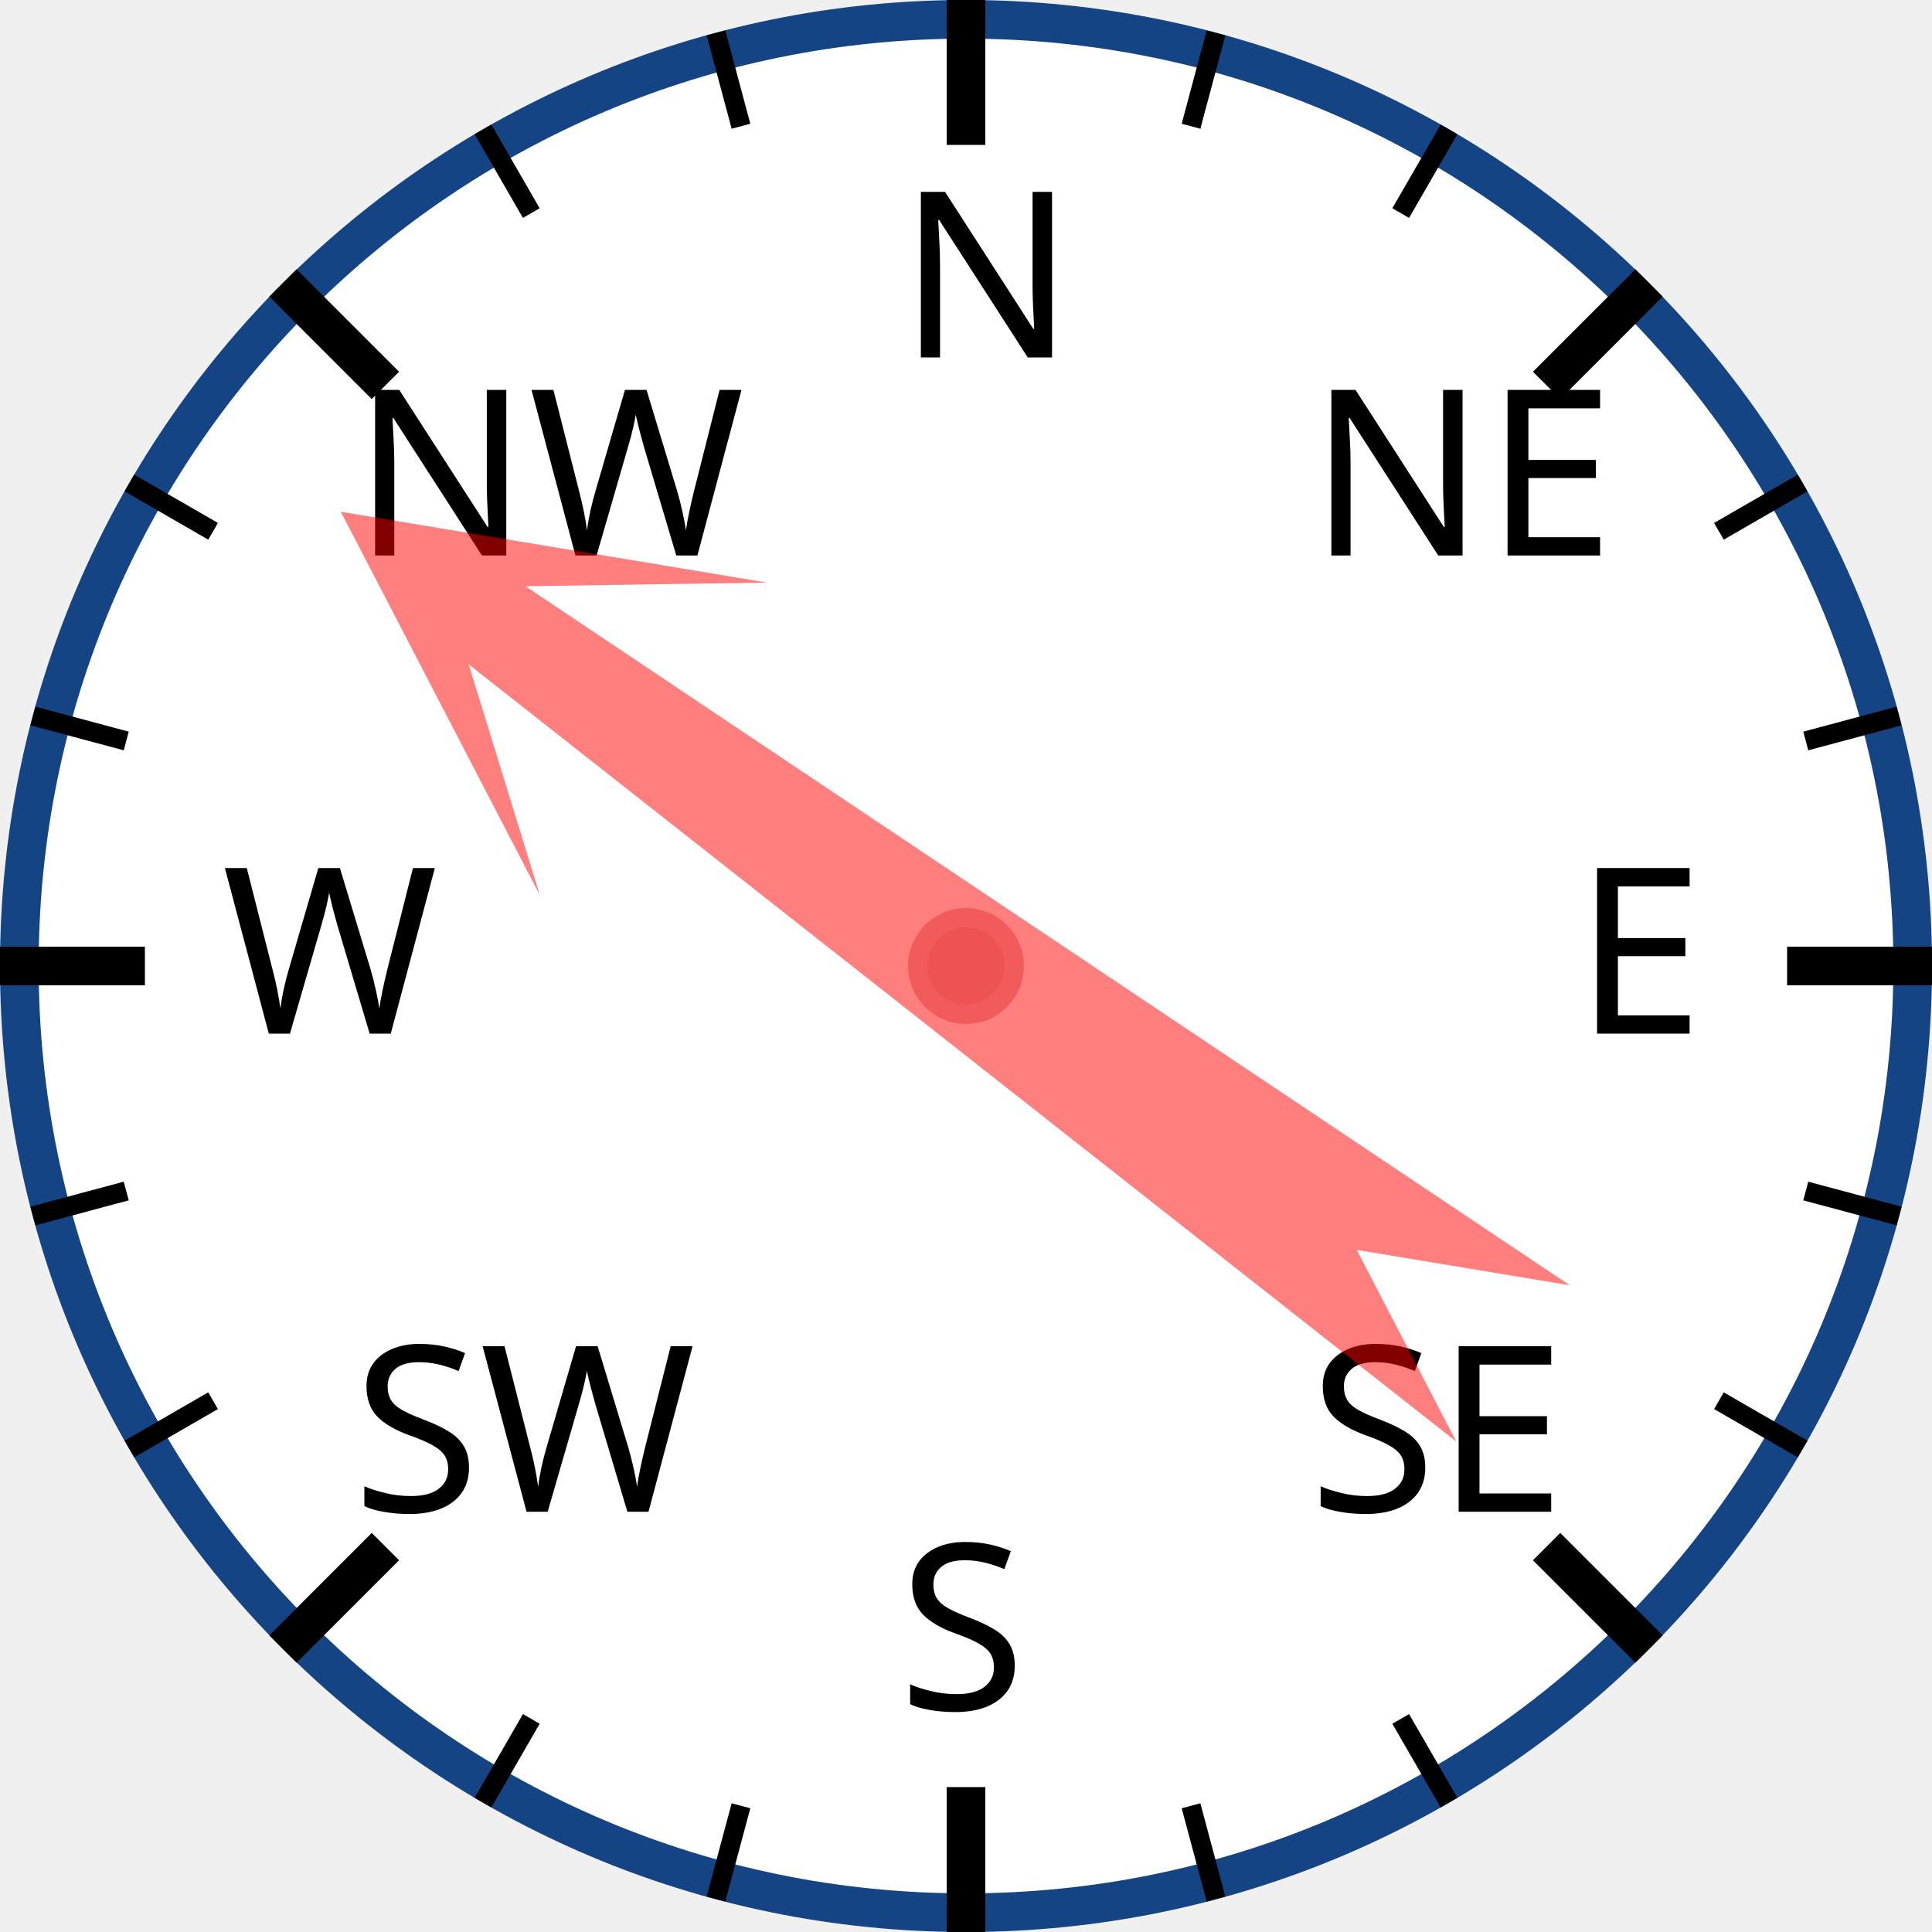
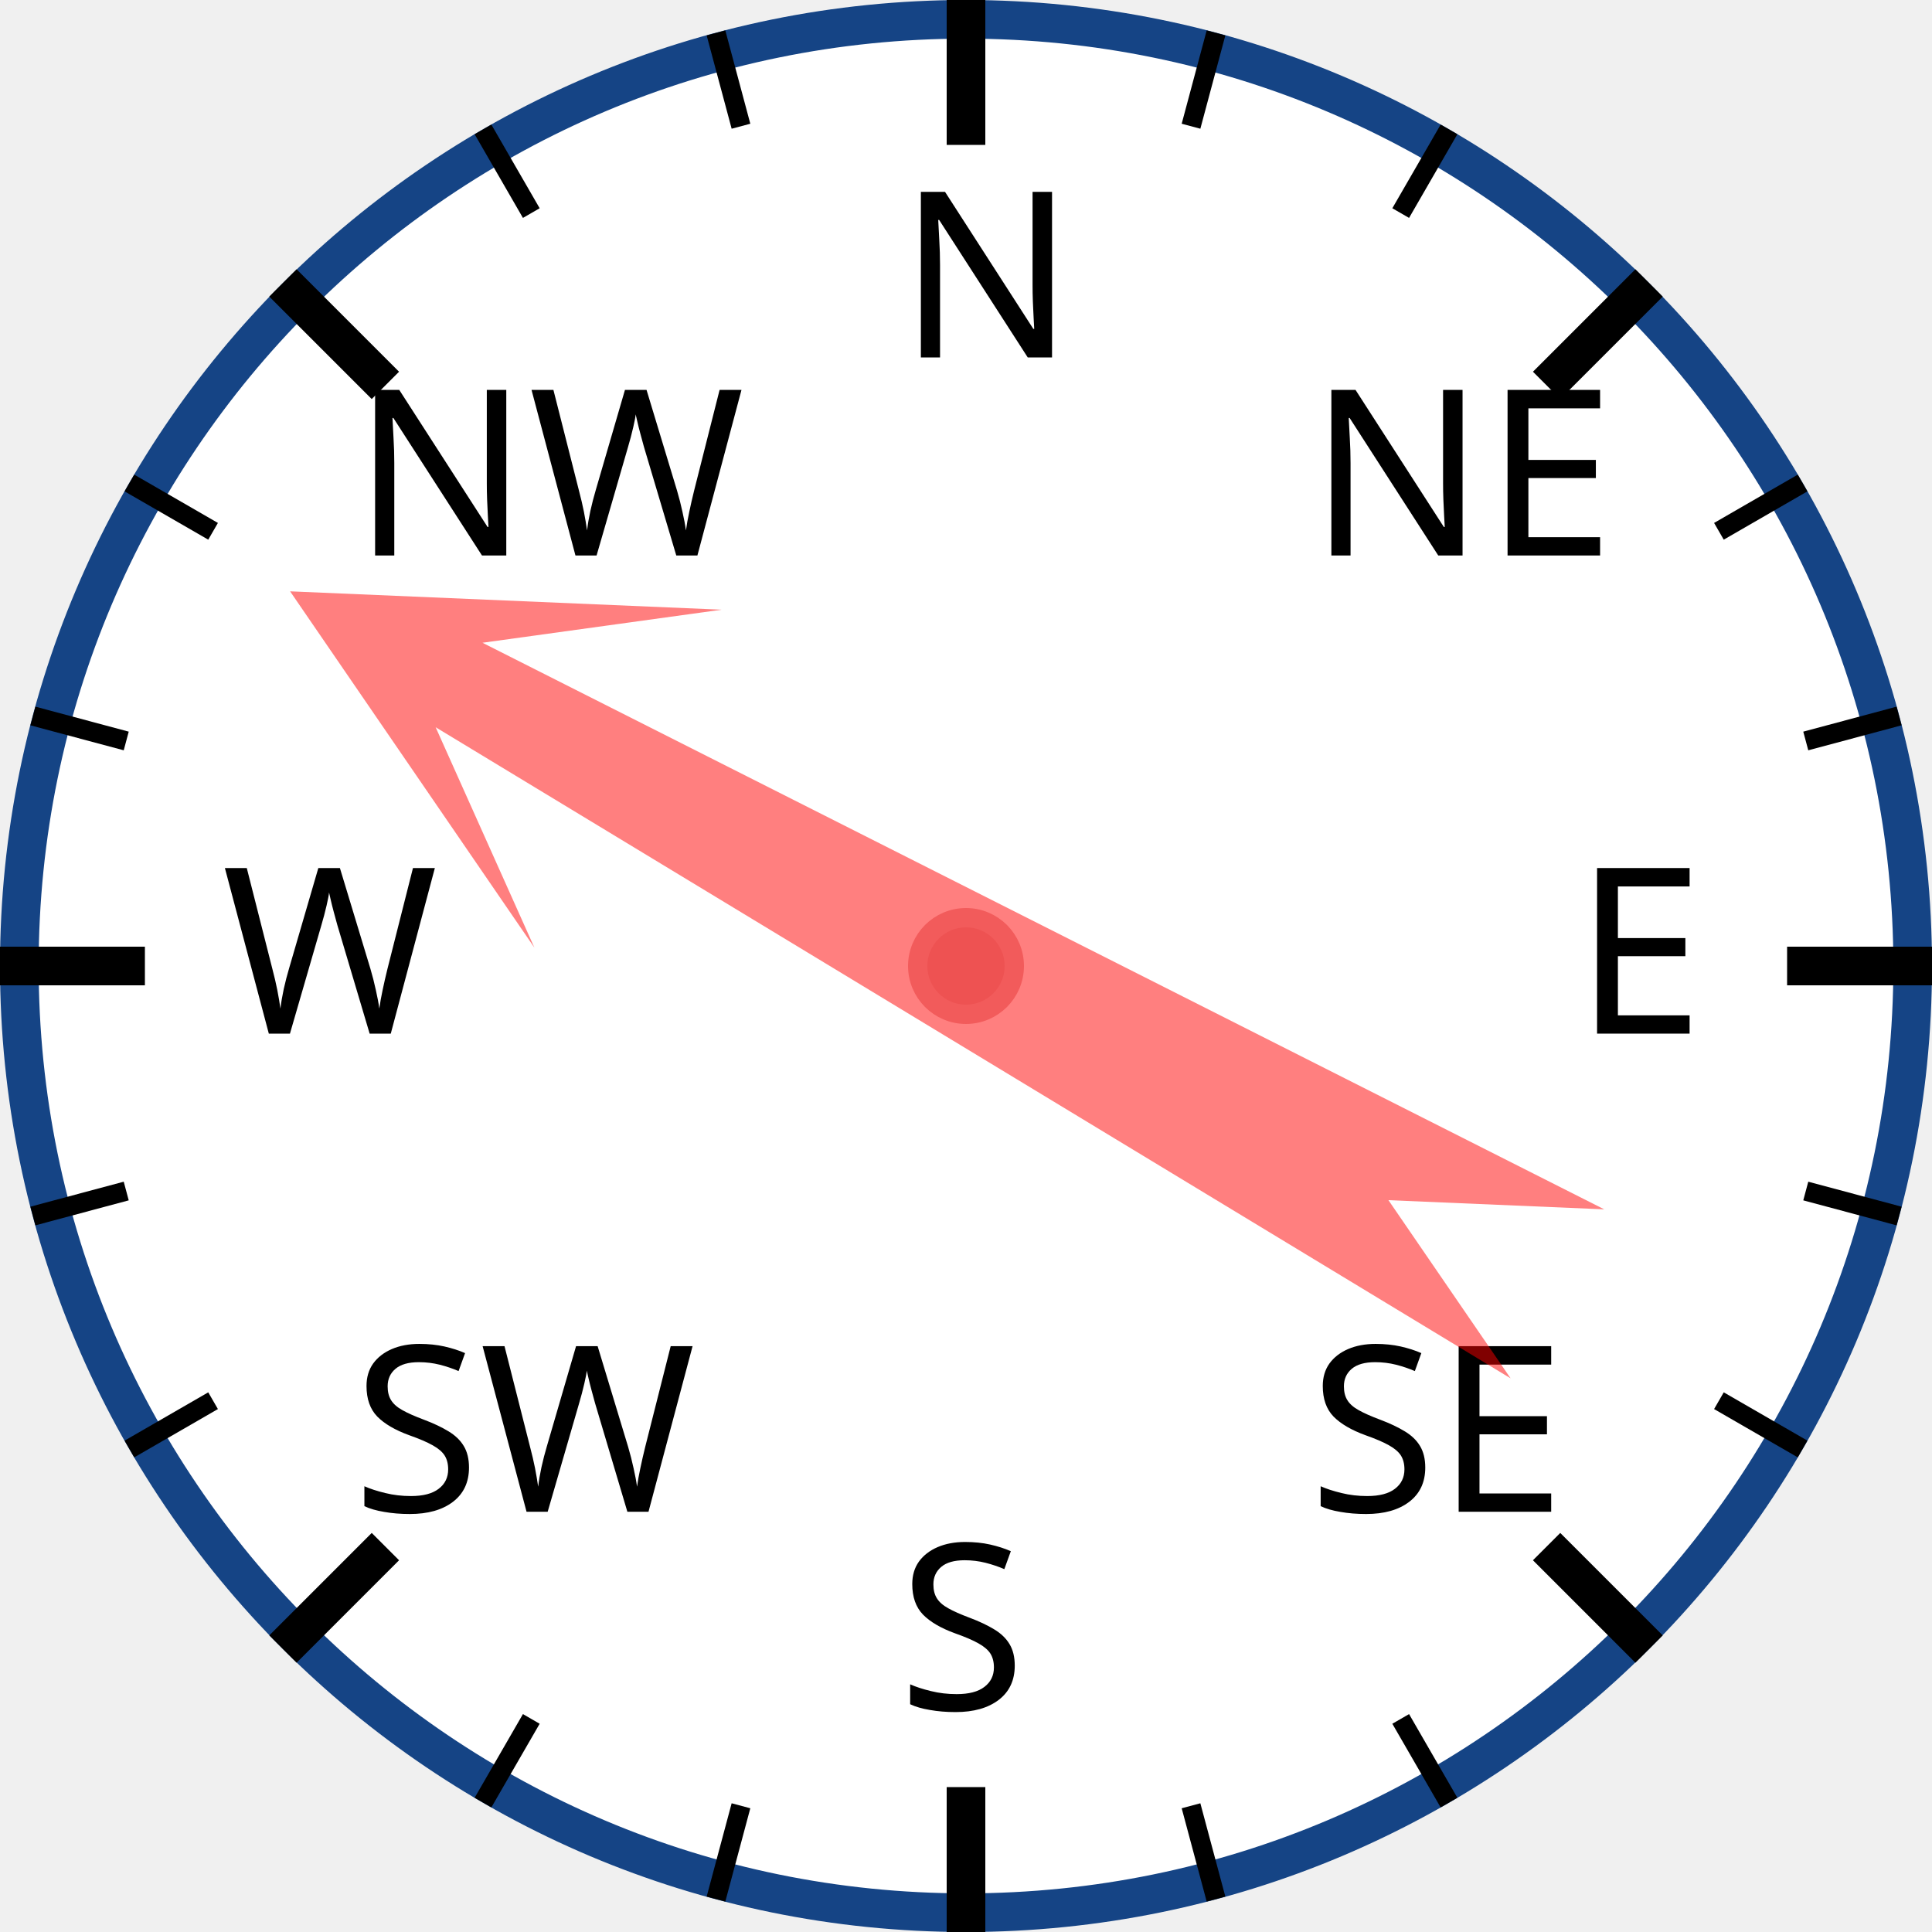
<svg xmlns="http://www.w3.org/2000/svg" width="120px" height="120px" viewBox="0 0 200 200">
  <circle cx="100" cy="100" r="98" style="fill: white; stroke: #154485; stroke-width: 4;" />
  <text x="93.0" y="37.0" style="font-family: sans-serif; font-size: 18pt;">N</text>
  <line x1="100.0" y1="0.0" x2="100.0" y2="15.0" style="stroke: black; stroke-width: 4;" />
  <line x1="74.118" y1="3.407" x2="76.706" y2="13.067" style="stroke: black; stroke-width: 2;" />
  <line x1="50" y1="13.397" x2="55" y2="22.058" style="stroke: black; stroke-width: 2;" />
  <text x="36.503" y="57.503" style="font-family: sans-serif; font-size: 18pt;">NW</text>
  <line x1="29.289" y1="29.289" x2="39.896" y2="39.896" style="stroke: black; stroke-width: 4;" />
  <line x1="13.397" y1="50" x2="22.058" y2="55" style="stroke: black; stroke-width: 2;" />
  <line x1="3.407" y1="74.118" x2="13.067" y2="76.706" style="stroke: black; stroke-width: 2;" />
  <text x="23.0" y="107.0" style="font-family: sans-serif; font-size: 18pt;">W</text>
  <line x1="0.0" y1="100.0" x2="15.0" y2="100.0" style="stroke: black; stroke-width: 4;" />
  <line x1="3.407" y1="125.882" x2="13.067" y2="123.294" style="stroke: black; stroke-width: 2;" />
  <line x1="13.397" y1="150" x2="22.058" y2="145" style="stroke: black; stroke-width: 2;" />
  <text x="36.503" y="156.497" style="font-family: sans-serif; font-size: 18pt;">SW</text>
  <line x1="29.289" y1="170.711" x2="39.896" y2="160.104" style="stroke: black; stroke-width: 4;" />
  <line x1="50" y1="186.603" x2="55" y2="177.942" style="stroke: black; stroke-width: 2;" />
  <line x1="74.118" y1="196.593" x2="76.706" y2="186.933" style="stroke: black; stroke-width: 2;" />
  <text x="93" y="177.0" style="font-family: sans-serif; font-size: 18pt;">S</text>
  <line x1="100" y1="200.0" x2="100" y2="185.0" style="stroke: black; stroke-width: 4;" />
  <line x1="125.882" y1="196.593" x2="123.294" y2="186.933" style="stroke: black; stroke-width: 2;" />
  <line x1="150.0" y1="186.603" x2="145.0" y2="177.942" style="stroke: black; stroke-width: 2;" />
  <text x="135.497" y="156.497" style="font-family: sans-serif; font-size: 18pt;">SE</text>
  <line x1="170.711" y1="170.711" x2="160.104" y2="160.104" style="stroke: black; stroke-width: 4;" />
  <line x1="186.603" y1="150" x2="177.942" y2="145" style="stroke: black; stroke-width: 2;" />
  <line x1="196.593" y1="125.882" x2="186.933" y2="123.294" style="stroke: black; stroke-width: 2;" />
  <text x="163.0" y="107" style="font-family: sans-serif; font-size: 18pt;">E</text>
  <line x1="200.0" y1="100" x2="185.0" y2="100" style="stroke: black; stroke-width: 4;" />
  <line x1="196.593" y1="74.118" x2="186.933" y2="76.706" style="stroke: black; stroke-width: 2;" />
  <line x1="186.603" y1="50" x2="177.942" y2="55" style="stroke: black; stroke-width: 2;" />
  <text x="135.497" y="57.503" style="font-family: sans-serif; font-size: 18pt;">NE</text>
  <line x1="170.711" y1="29.289" x2="160.104" y2="39.896" style="stroke: black; stroke-width: 4;" />
  <line x1="150" y1="13.397" x2="145" y2="22.058" style="stroke: black; stroke-width: 2;" />
  <line x1="125.882" y1="3.407" x2="123.294" y2="13.067" style="stroke: black; stroke-width: 2;" />
-   <polygon points="100 20 120 60 105 40 110 170 100 150 90 170 95 40 80 60" style="fill: red; fill-opacity: 0.5;" transform="rotate(306,100,100)" />
+   <polygon points="100 20 120 60 105 40 110 170 100 150 90 170 95 40 80 60" style="fill: red; fill-opacity: 0.5;" transform="rotate(299,100,100)" />
  <circle cx="100" cy="100" r="5" style="fill: #EE5252; stroke: #F25B5B; stroke-width: 2;" />
</svg>
